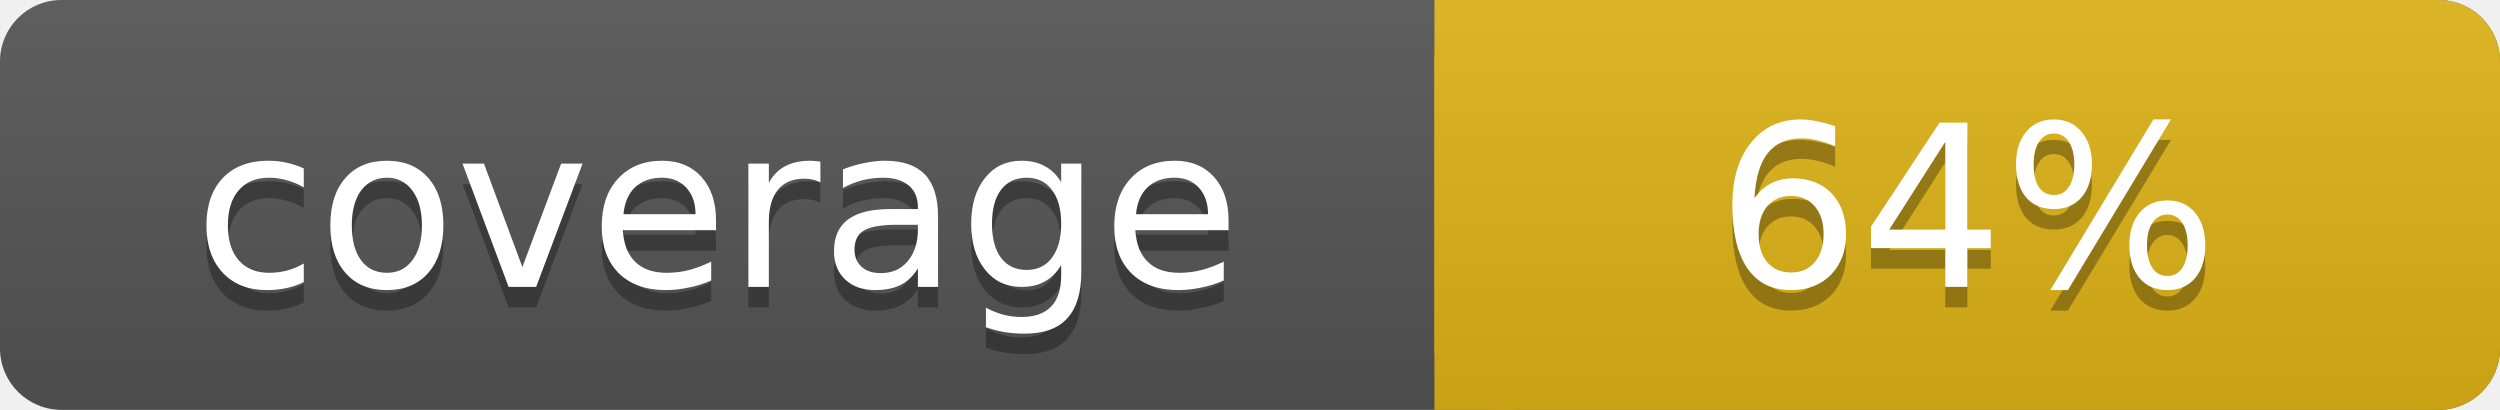
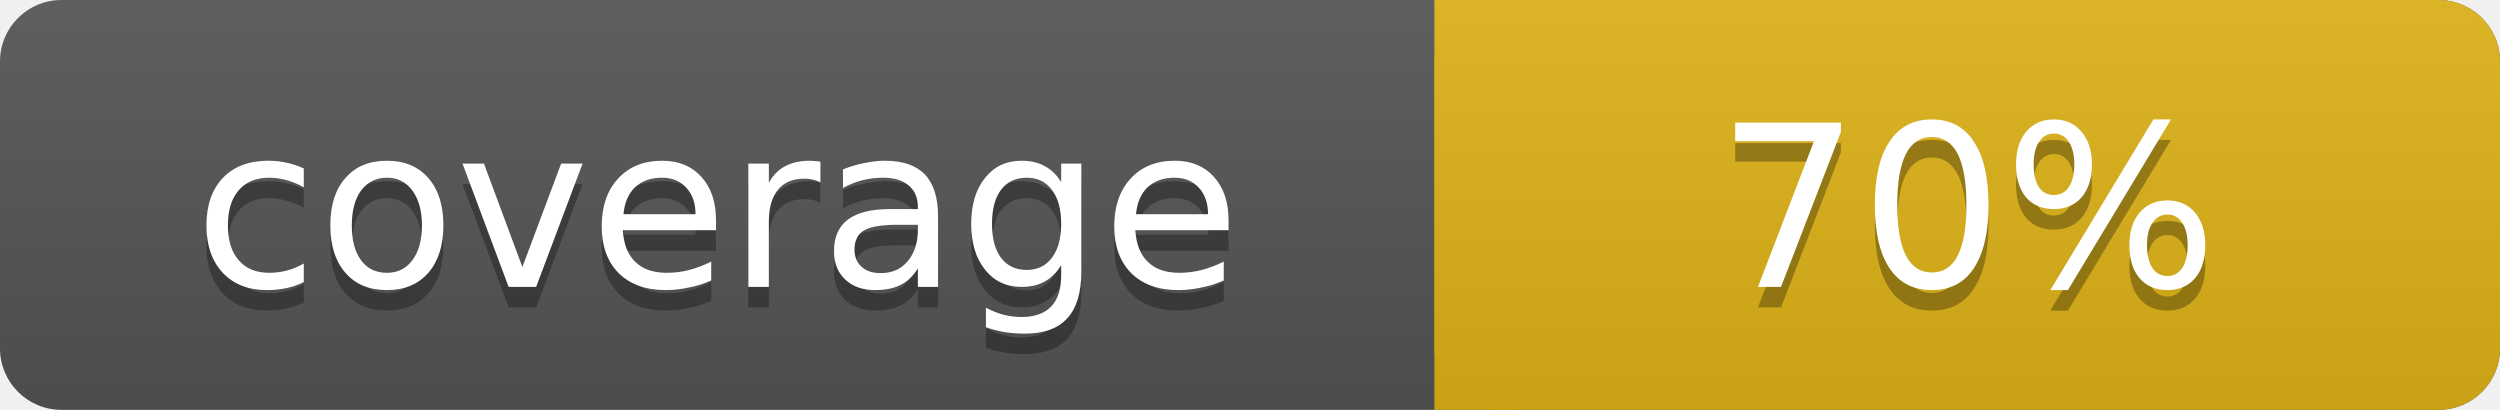
<svg xmlns="http://www.w3.org/2000/svg" width="122" height="20">
  <linearGradient id="s" x2="0" y2="100%">
    <stop offset="0" stop-color="#bbb" stop-opacity=".1" />
    <stop offset="1" stop-opacity=".1" />
  </linearGradient>
  <rect rx="3" width="122" height="20" fill="#555" />
  <rect rx="3" x="70" width="52" height="20" fill="#dfb317" />
  <rect x="70" width="4" height="20" fill="#dfb317" />
  <rect rx="3" width="122" height="20" fill="url(#s)" />
  <g fill="#fff" text-anchor="middle" font-family="DejaVu Sans,Verdana,Geneva,sans-serif" font-size="11">
    <text x="35" y="15" fill="#010101" fill-opacity=".3">coverage</text>
    <text x="35" y="14">coverage</text>
-     <text x="96" y="15" fill="#010101" fill-opacity=".3">64%</text>
-     <text x="96" y="14">64%</text>
+     <text x="96" y="15" fill="#010101" fill-opacity=".3">70%</text>
+     <text x="96" y="14">70%</text>
  </g>
</svg>
